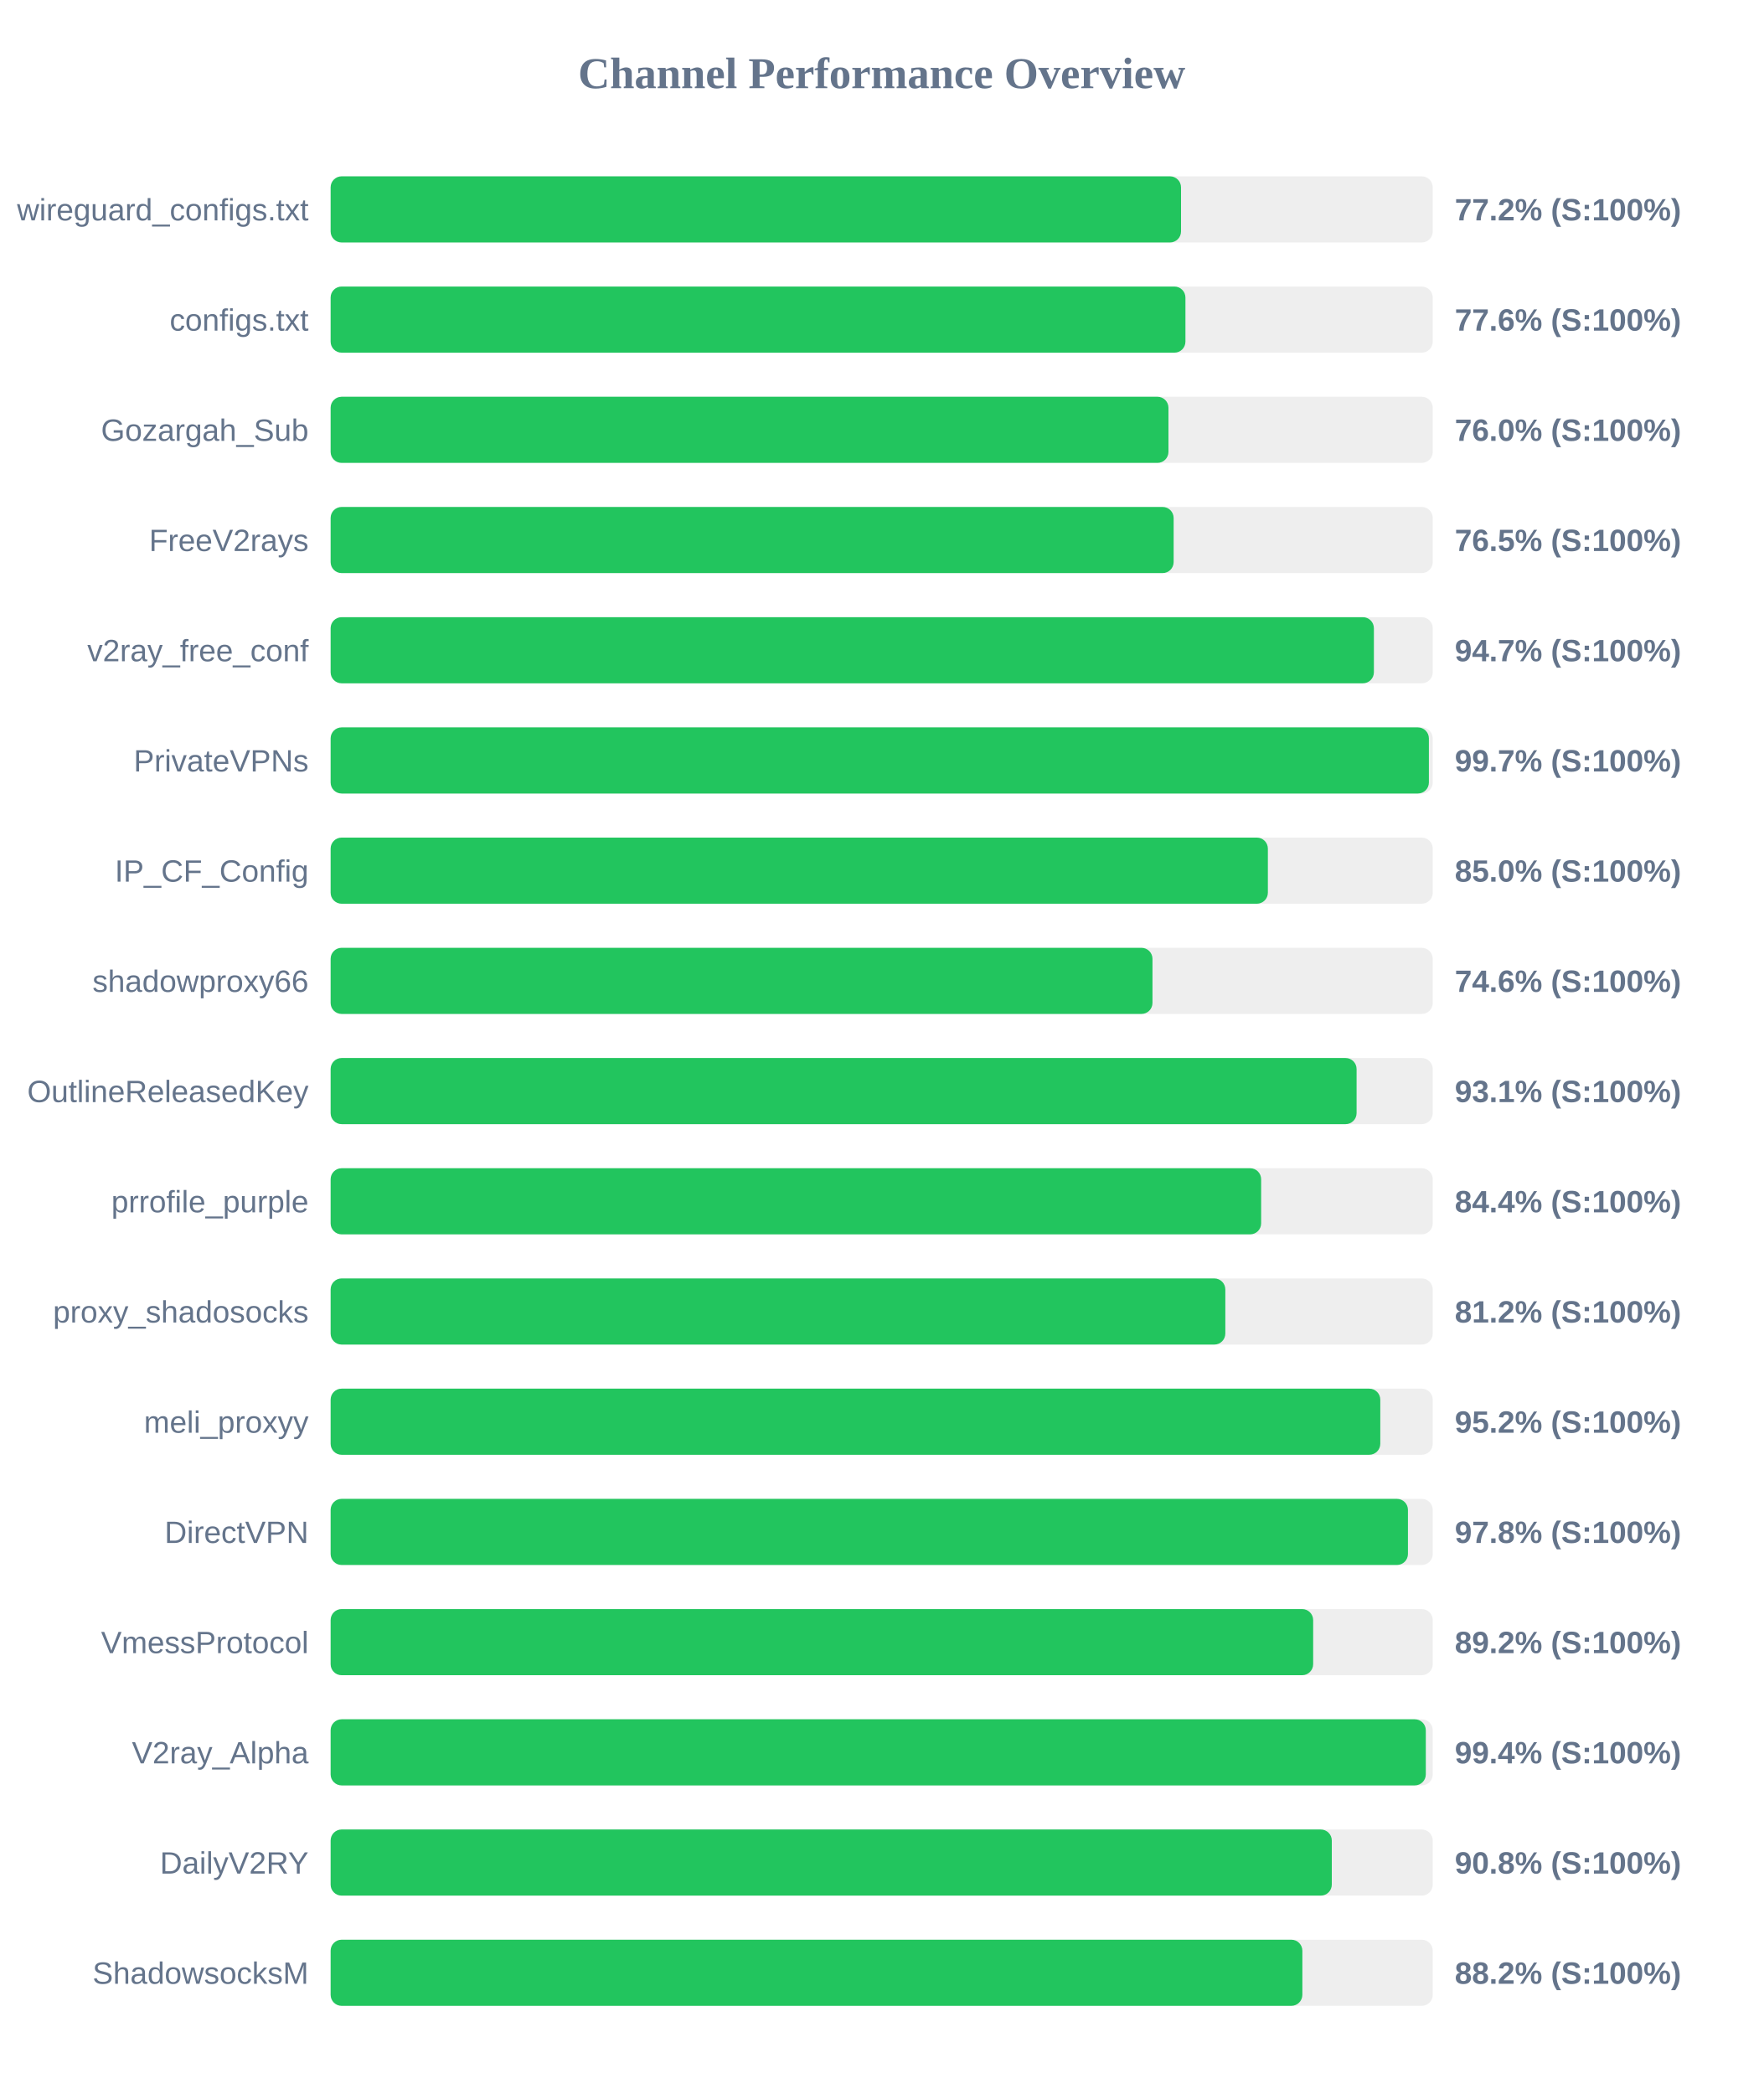
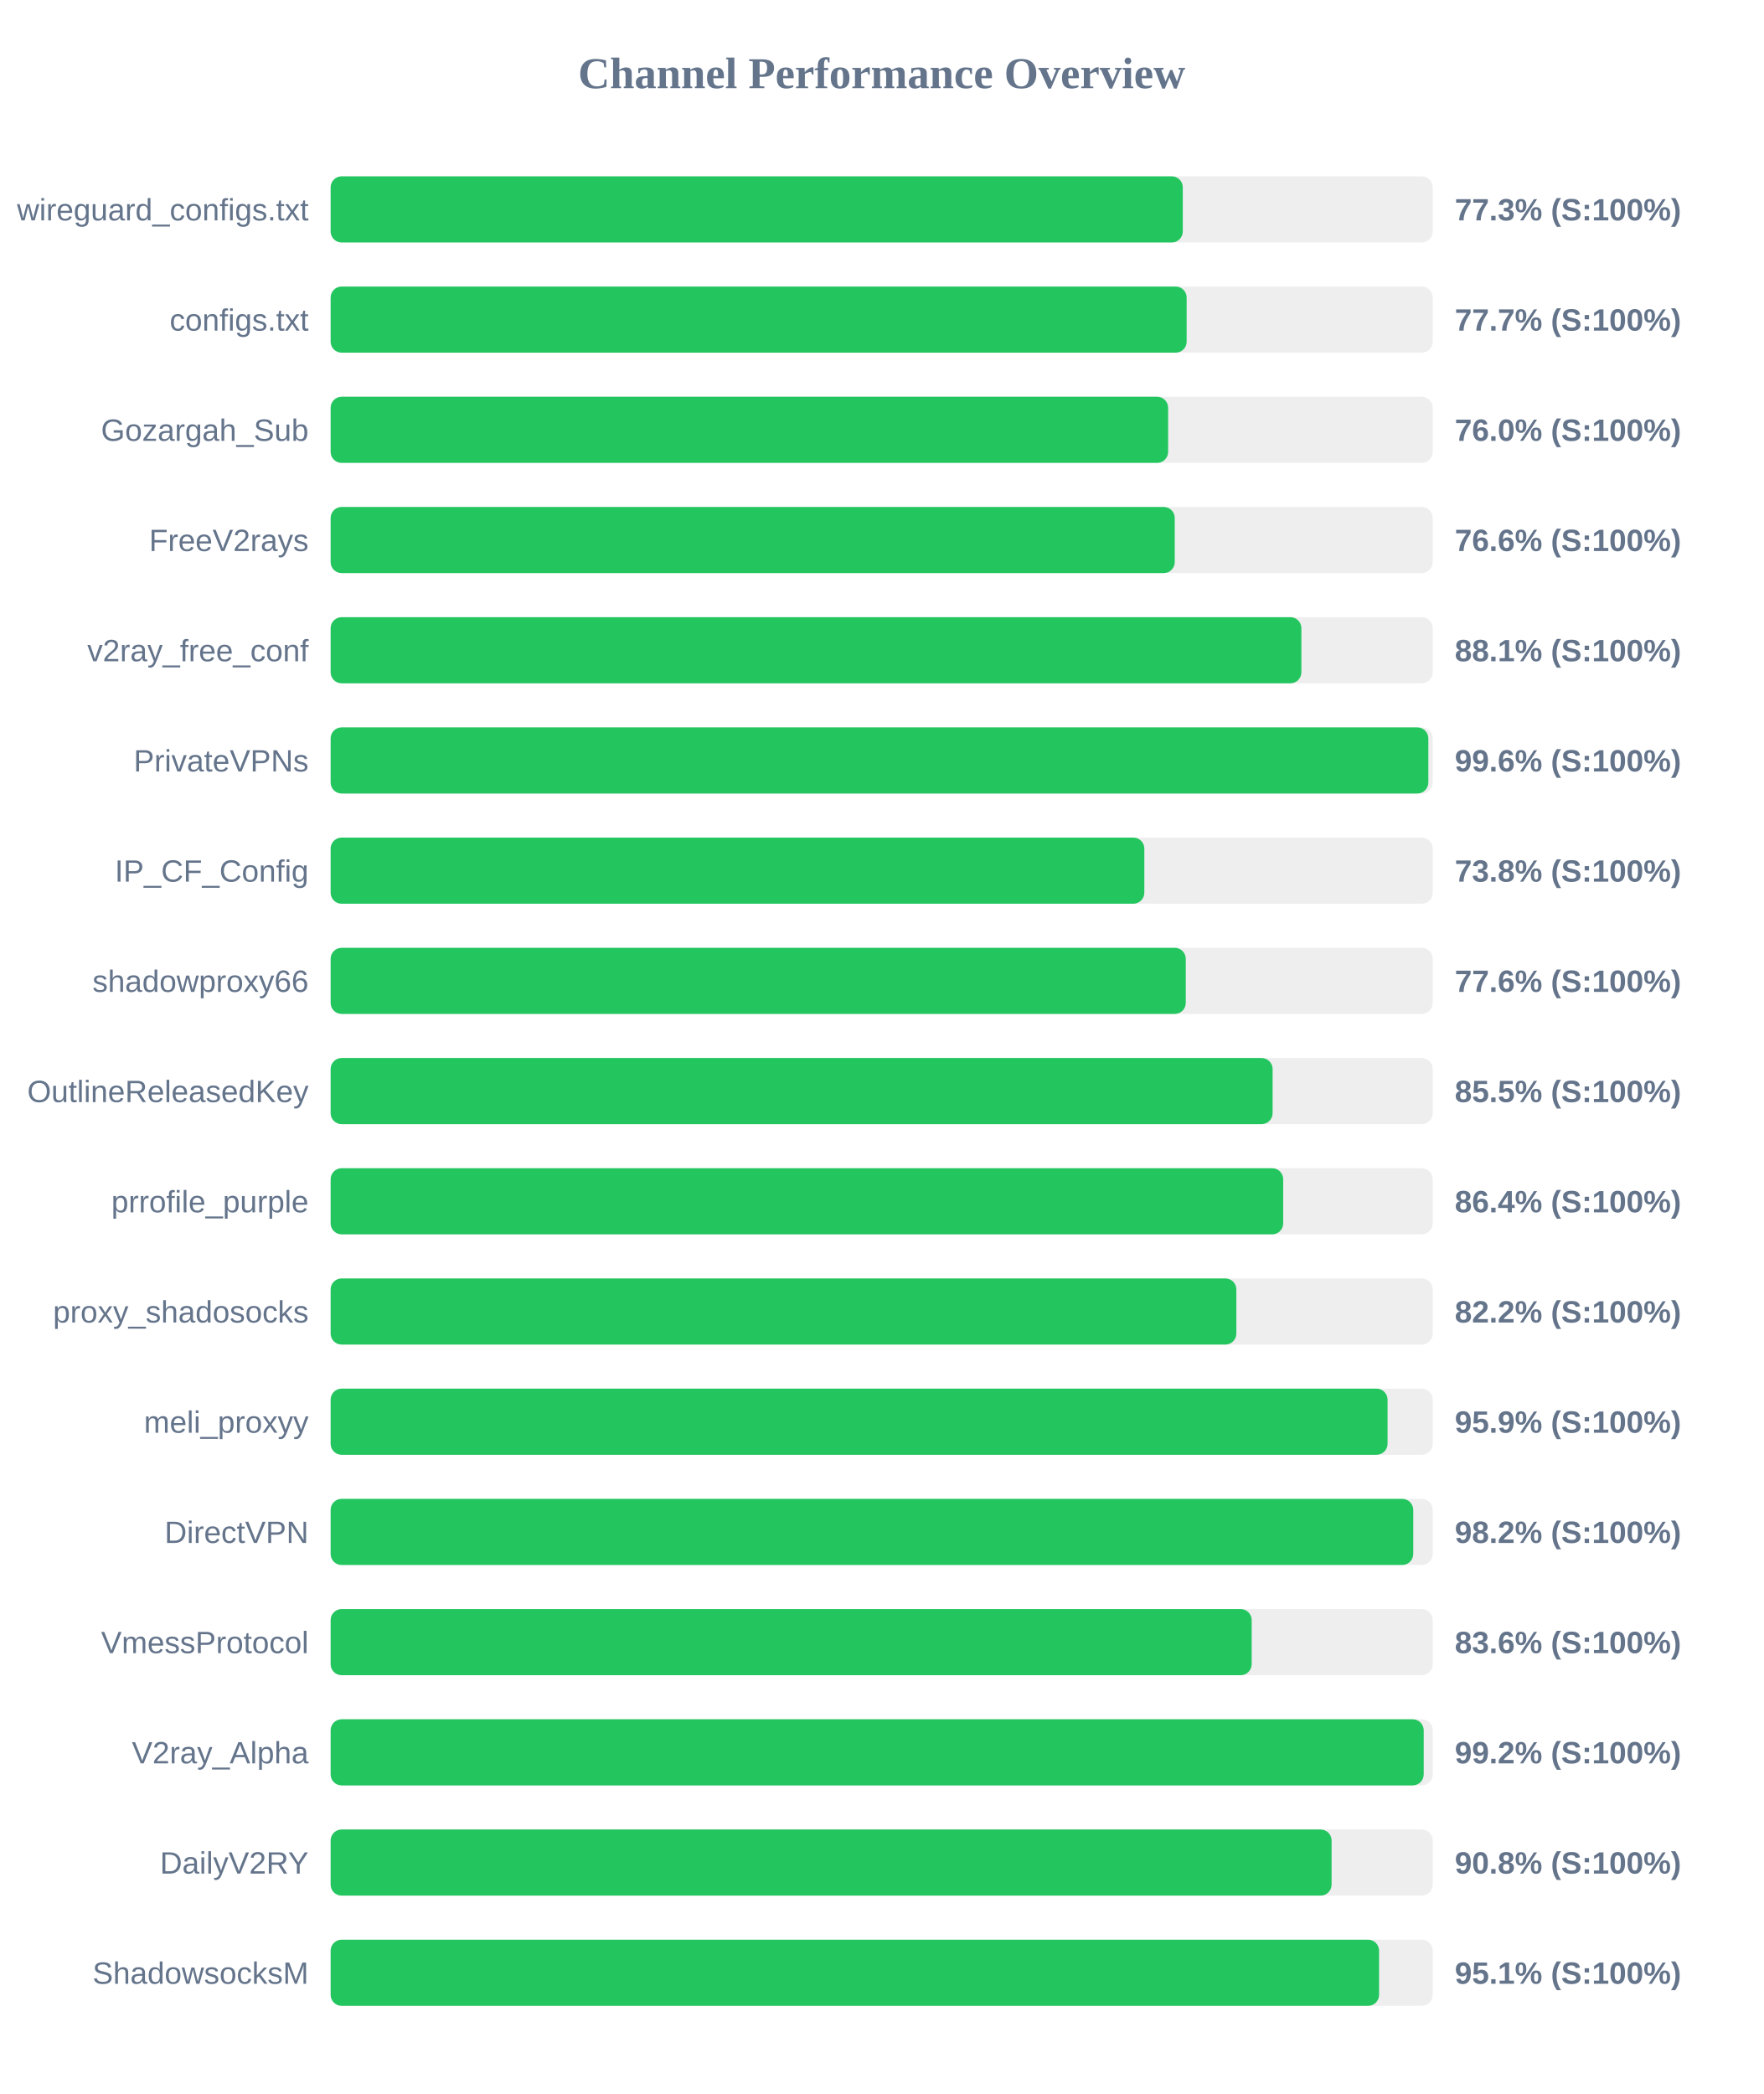
<svg xmlns="http://www.w3.org/2000/svg" width="800" height="950" version="1.1">
  <style>
        .row { font: 14px Arial; fill: #64748b; }
        .score { font: bold 14px Arial; fill: #64748b; }
    </style>
  <text x="400" y="40" text-anchor="middle" font-size="20px" font-weight="bold" fill="#64748b">Channel Performance Overview</text>
  <rect x="150" y="80" width="500" height="30" fill="#eee" rx="5" />
-   <rect x="150" y="80" width="385.8" height="30" fill="#22c55e" rx="5" />
+   <rect x="150" y="80" width="386.6" height="30" fill="#22c55e" rx="5" />
  <text x="140" y="100" text-anchor="end" class="row">wireguard_configs.txt</text>
-   <text x="660" y="100" text-anchor="start" class="score">77.2% (S:100%)</text>
+   <text x="660" y="100" text-anchor="start" class="score">77.3% (S:100%)</text>
  <rect x="150" y="130" width="500" height="30" fill="#eee" rx="5" />
-   <rect x="150" y="130" width="387.8" height="30" fill="#22c55e" rx="5" />
+   <rect x="150" y="130" width="388.35" height="30" fill="#22c55e" rx="5" />
  <text x="140" y="150" text-anchor="end" class="row">configs.txt</text>
-   <text x="660" y="150" text-anchor="start" class="score">77.6% (S:100%)</text>
+   <text x="660" y="150" text-anchor="start" class="score">77.7% (S:100%)</text>
  <rect x="150" y="180" width="500" height="30" fill="#eee" rx="5" />
-   <rect x="150" y="180" width="380.1" height="30" fill="#22c55e" rx="5" />
+   <rect x="150" y="180" width="379.95" height="30" fill="#22c55e" rx="5" />
  <text x="140" y="200" text-anchor="end" class="row">Gozargah_Sub</text>
  <text x="660" y="200" text-anchor="start" class="score">76.0% (S:100%)</text>
  <rect x="150" y="230" width="500" height="30" fill="#eee" rx="5" />
-   <rect x="150" y="230" width="382.45" height="30" fill="#22c55e" rx="5" />
+   <rect x="150" y="230" width="382.95" height="30" fill="#22c55e" rx="5" />
  <text x="140" y="250" text-anchor="end" class="row">FreeV2rays</text>
-   <text x="660" y="250" text-anchor="start" class="score">76.5% (S:100%)</text>
+   <text x="660" y="250" text-anchor="start" class="score">76.6% (S:100%)</text>
  <rect x="150" y="280" width="500" height="30" fill="#eee" rx="5" />
-   <rect x="150" y="280" width="473.3" height="30" fill="#22c55e" rx="5" />
+   <rect x="150" y="280" width="440.4" height="30" fill="#22c55e" rx="5" />
  <text x="140" y="300" text-anchor="end" class="row">v2ray_free_conf</text>
-   <text x="660" y="300" text-anchor="start" class="score">94.7% (S:100%)</text>
+   <text x="660" y="300" text-anchor="start" class="score">88.1% (S:100%)</text>
  <rect x="150" y="330" width="500" height="30" fill="#eee" rx="5" />
-   <rect x="150" y="330" width="498.25" height="30" fill="#22c55e" rx="5" />
+   <rect x="150" y="330" width="498.0" height="30" fill="#22c55e" rx="5" />
  <text x="140" y="350" text-anchor="end" class="row">PrivateVPNs</text>
-   <text x="660" y="350" text-anchor="start" class="score">99.7% (S:100%)</text>
+   <text x="660" y="350" text-anchor="start" class="score">99.6% (S:100%)</text>
  <rect x="150" y="380" width="500" height="30" fill="#eee" rx="5" />
-   <rect x="150" y="380" width="425.2" height="30" fill="#22c55e" rx="5" />
+   <rect x="150" y="380" width="369.15" height="30" fill="#22c55e" rx="5" />
  <text x="140" y="400" text-anchor="end" class="row">IP_CF_Config</text>
-   <text x="660" y="400" text-anchor="start" class="score">85.0% (S:100%)</text>
+   <text x="660" y="400" text-anchor="start" class="score">73.8% (S:100%)</text>
  <rect x="150" y="430" width="500" height="30" fill="#eee" rx="5" />
-   <rect x="150" y="430" width="372.85" height="30" fill="#22c55e" rx="5" />
+   <rect x="150" y="430" width="387.95" height="30" fill="#22c55e" rx="5" />
  <text x="140" y="450" text-anchor="end" class="row">shadowproxy66</text>
-   <text x="660" y="450" text-anchor="start" class="score">74.6% (S:100%)</text>
+   <text x="660" y="450" text-anchor="start" class="score">77.6% (S:100%)</text>
  <rect x="150" y="480" width="500" height="30" fill="#eee" rx="5" />
-   <rect x="150" y="480" width="465.45" height="30" fill="#22c55e" rx="5" />
+   <rect x="150" y="480" width="427.35" height="30" fill="#22c55e" rx="5" />
  <text x="140" y="500" text-anchor="end" class="row">OutlineReleasedKey</text>
-   <text x="660" y="500" text-anchor="start" class="score">93.1% (S:100%)</text>
+   <text x="660" y="500" text-anchor="start" class="score">85.5% (S:100%)</text>
  <rect x="150" y="530" width="500" height="30" fill="#eee" rx="5" />
-   <rect x="150" y="530" width="422.15" height="30" fill="#22c55e" rx="5" />
+   <rect x="150" y="530" width="432.15" height="30" fill="#22c55e" rx="5" />
  <text x="140" y="550" text-anchor="end" class="row">prrofile_purple</text>
-   <text x="660" y="550" text-anchor="start" class="score">84.4% (S:100%)</text>
+   <text x="660" y="550" text-anchor="start" class="score">86.4% (S:100%)</text>
  <rect x="150" y="580" width="500" height="30" fill="#eee" rx="5" />
-   <rect x="150" y="580" width="405.9" height="30" fill="#22c55e" rx="5" />
+   <rect x="150" y="580" width="410.9" height="30" fill="#22c55e" rx="5" />
  <text x="140" y="600" text-anchor="end" class="row">proxy_shadosocks</text>
-   <text x="660" y="600" text-anchor="start" class="score">81.2% (S:100%)</text>
+   <text x="660" y="600" text-anchor="start" class="score">82.2% (S:100%)</text>
  <rect x="150" y="630" width="500" height="30" fill="#eee" rx="5" />
-   <rect x="150" y="630" width="476.2" height="30" fill="#22c55e" rx="5" />
+   <rect x="150" y="630" width="479.5" height="30" fill="#22c55e" rx="5" />
  <text x="140" y="650" text-anchor="end" class="row">meli_proxyy</text>
-   <text x="660" y="650" text-anchor="start" class="score">95.2% (S:100%)</text>
+   <text x="660" y="650" text-anchor="start" class="score">95.9% (S:100%)</text>
  <rect x="150" y="680" width="500" height="30" fill="#eee" rx="5" />
-   <rect x="150" y="680" width="488.75" height="30" fill="#22c55e" rx="5" />
+   <rect x="150" y="680" width="491.15" height="30" fill="#22c55e" rx="5" />
  <text x="140" y="700" text-anchor="end" class="row">DirectVPN</text>
-   <text x="660" y="700" text-anchor="start" class="score">97.8% (S:100%)</text>
+   <text x="660" y="700" text-anchor="start" class="score">98.2% (S:100%)</text>
  <rect x="150" y="730" width="500" height="30" fill="#eee" rx="5" />
-   <rect x="150" y="730" width="445.75" height="30" fill="#22c55e" rx="5" />
+   <rect x="150" y="730" width="417.85" height="30" fill="#22c55e" rx="5" />
  <text x="140" y="750" text-anchor="end" class="row">VmessProtocol</text>
-   <text x="660" y="750" text-anchor="start" class="score">89.2% (S:100%)</text>
+   <text x="660" y="750" text-anchor="start" class="score">83.6% (S:100%)</text>
  <rect x="150" y="780" width="500" height="30" fill="#eee" rx="5" />
-   <rect x="150" y="780" width="496.85" height="30" fill="#22c55e" rx="5" />
+   <rect x="150" y="780" width="495.9" height="30" fill="#22c55e" rx="5" />
  <text x="140" y="800" text-anchor="end" class="row">V2ray_Alpha</text>
-   <text x="660" y="800" text-anchor="start" class="score">99.4% (S:100%)</text>
+   <text x="660" y="800" text-anchor="start" class="score">99.2% (S:100%)</text>
  <rect x="150" y="830" width="500" height="30" fill="#eee" rx="5" />
-   <rect x="150" y="830" width="454.2" height="30" fill="#22c55e" rx="5" />
+   <rect x="150" y="830" width="454.1" height="30" fill="#22c55e" rx="5" />
  <text x="140" y="850" text-anchor="end" class="row">DailyV2RY</text>
  <text x="660" y="850" text-anchor="start" class="score">90.8% (S:100%)</text>
  <rect x="150" y="880" width="500" height="30" fill="#eee" rx="5" />
-   <rect x="150" y="880" width="440.85" height="30" fill="#22c55e" rx="5" />
+   <rect x="150" y="880" width="475.65" height="30" fill="#22c55e" rx="5" />
  <text x="140" y="900" text-anchor="end" class="row">ShadowsocksM</text>
-   <text x="660" y="900" text-anchor="start" class="score">88.2% (S:100%)</text>
+   <text x="660" y="900" text-anchor="start" class="score">95.1% (S:100%)</text>
</svg>
